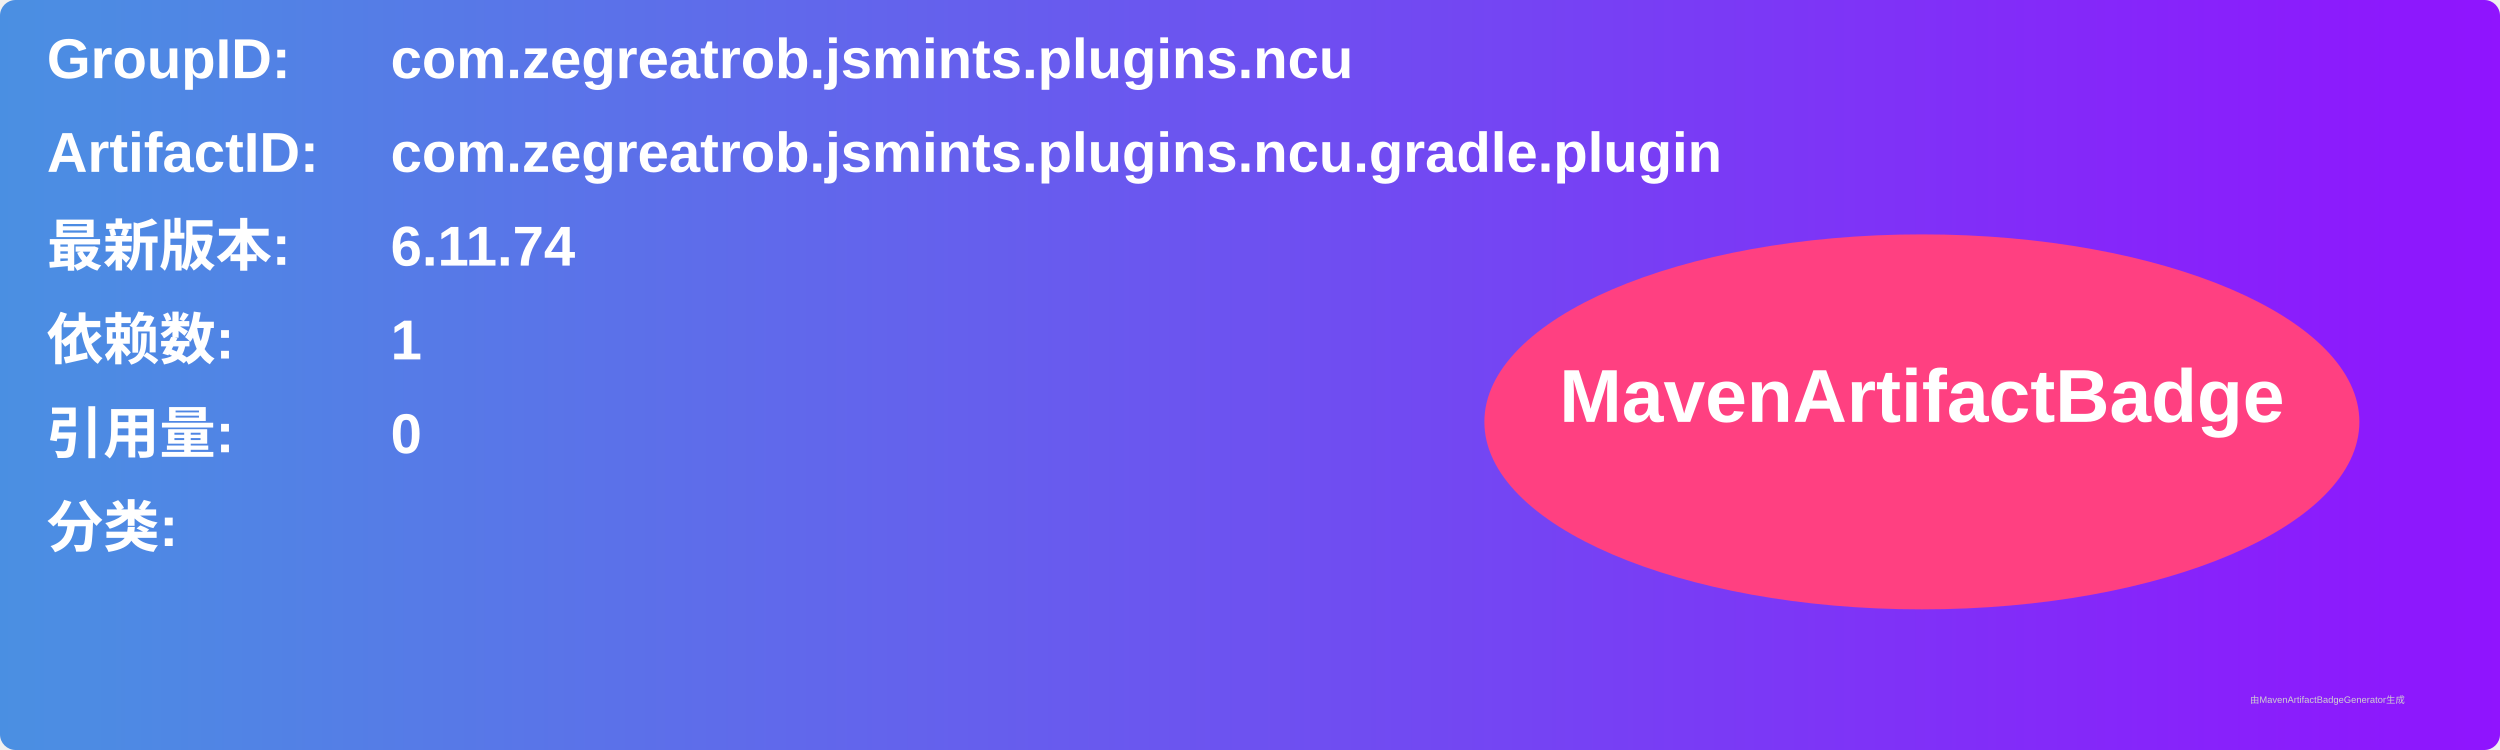
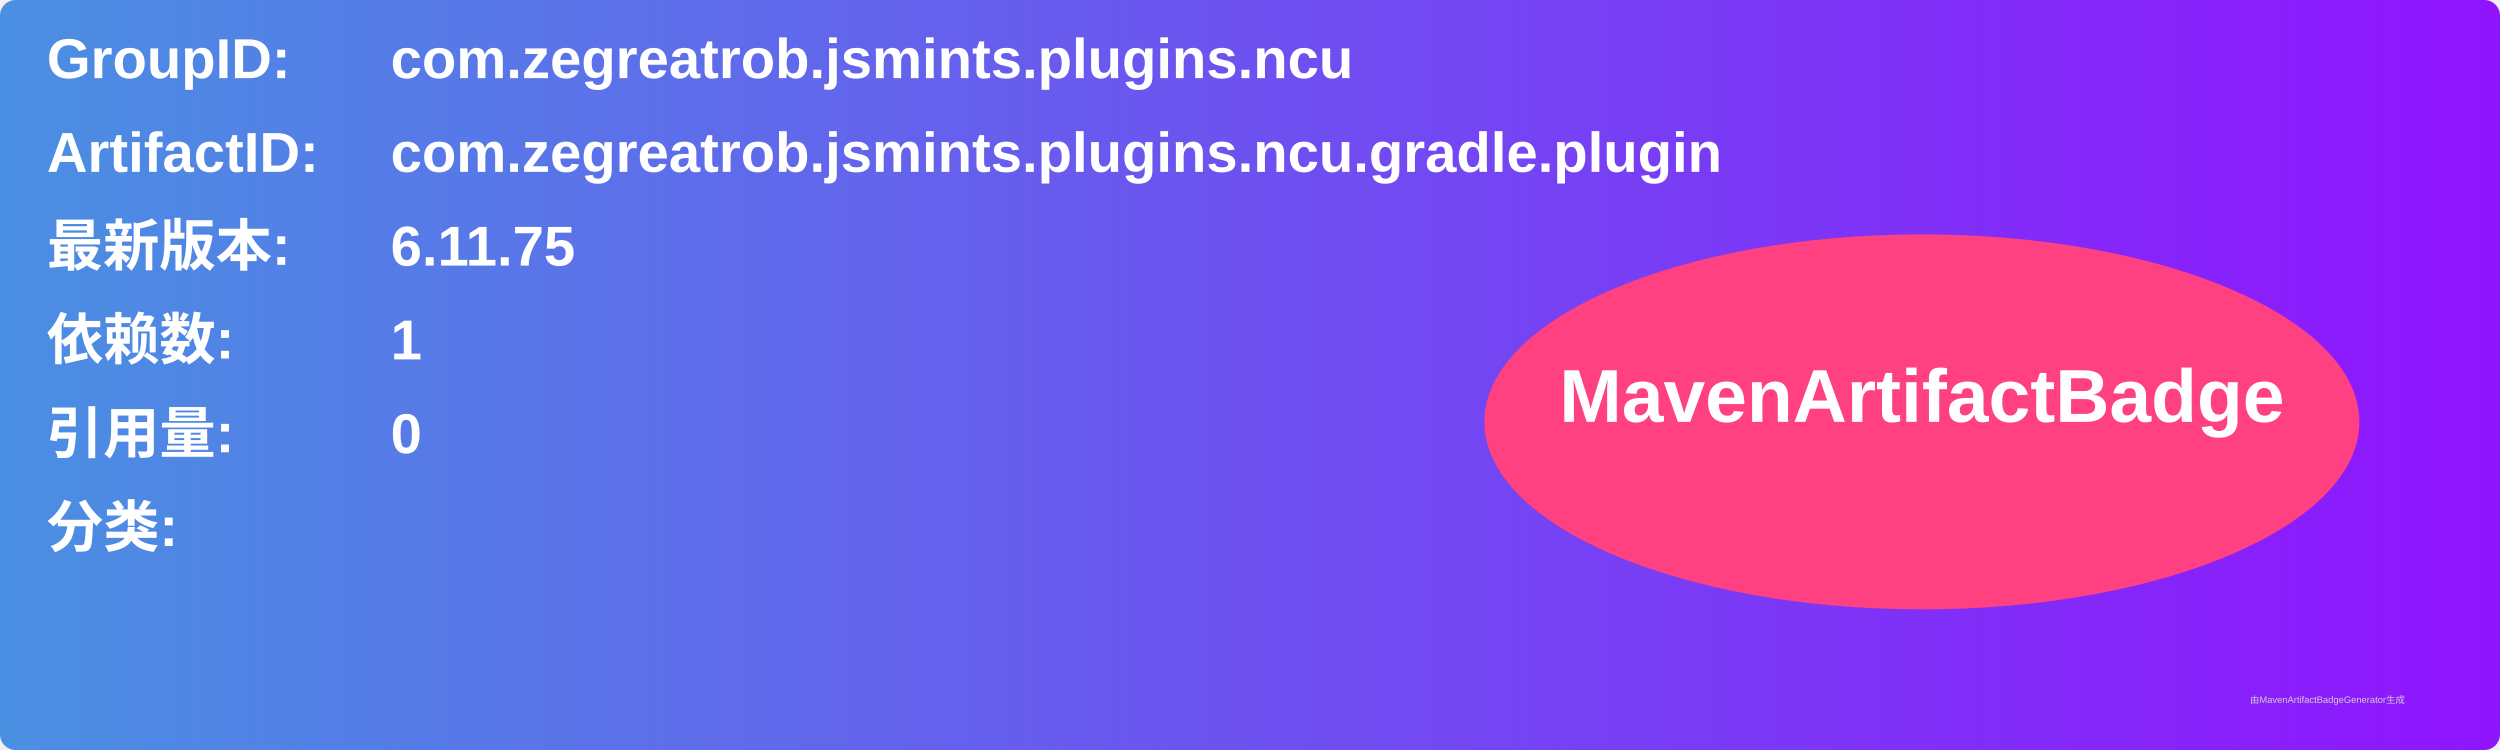
<svg xmlns="http://www.w3.org/2000/svg" width="800" height="240" viewBox="0 0 800 240">
  <linearGradient id="grad" x1="0%" y1="0%" x2="100%" y2="0%">
    <stop offset="0%" stop-color="#4a90e2" />
    <stop offset="100%" stop-color="#9013fe" />
  </linearGradient>
  <rect width="100%" height="100%" rx="5" ry="5" fill="url(#grad)" />
  <g transform="translate(15, 15)">
    <text x="0" y="10" font-family="Arial" font-size="18" fill="white" font-weight="bold" width="260">GroupID:</text>
    <text x="110" y="10" font-family="Arial" font-size="18" fill="white" font-weight="bold" width="460">com.zegreatrob.jsmints.plugins.ncu</text>
    <text x="0" y="40" font-family="Arial" font-size="18" fill="white" font-weight="bold" width="260">ArtifactID:</text>
    <text x="110" y="40" font-family="Arial" font-size="18" fill="white" font-weight="bold" width="460">com.zegreatrob.jsmints.plugins.ncu.gradle.plugin</text>
    <text x="0" y="70" font-family="Arial" font-size="18" fill="white" font-weight="bold">最新版本:</text>
    <text x="110" y="70" font-family="Arial" font-size="18" fill="white" font-weight="bold">
-       <tspan font-weight="bold">6.11.74</tspan>
+       <tspan font-weight="bold">6.11.75</tspan>
    </text>
    <text x="0" y="100" font-family="Arial" font-size="18" fill="white" font-weight="bold">依赖数: </text>
    <text x="110" y="100" font-family="Arial" font-size="18" fill="white">
      <tspan font-weight="bold">1</tspan>
    </text>
    <text x="0" y="130" font-family="Arial" font-size="18" fill="white" font-weight="bold">引用量: </text>
    <text x="110" y="130" font-family="Arial" font-size="18" fill="white">
      <tspan font-weight="bold">0</tspan>
    </text>
    <text x="0" y="160" font-family="Arial" font-size="18" fill="white" font-weight="bold">分类:</text>
    <text x="10" y="190" font-family="Arial" font-size="10" fill="white">
      <tspan font-weight="bold" />
    </text>
    <ellipse cx="600" cy="120" rx="140" ry="60" fill="#ff4081" />
    <text x="600" y="120" text-anchor="middle" font-family="Arial" font-size="24" fill="white" font-weight="bold">MavenArtifactBadge</text>
  </g>
  <text x="720" y="225" font-family="Arial" font-size="3" fill="#d0d0d0">由MavenArtifactBadgeGenerator生成</text>
</svg>
